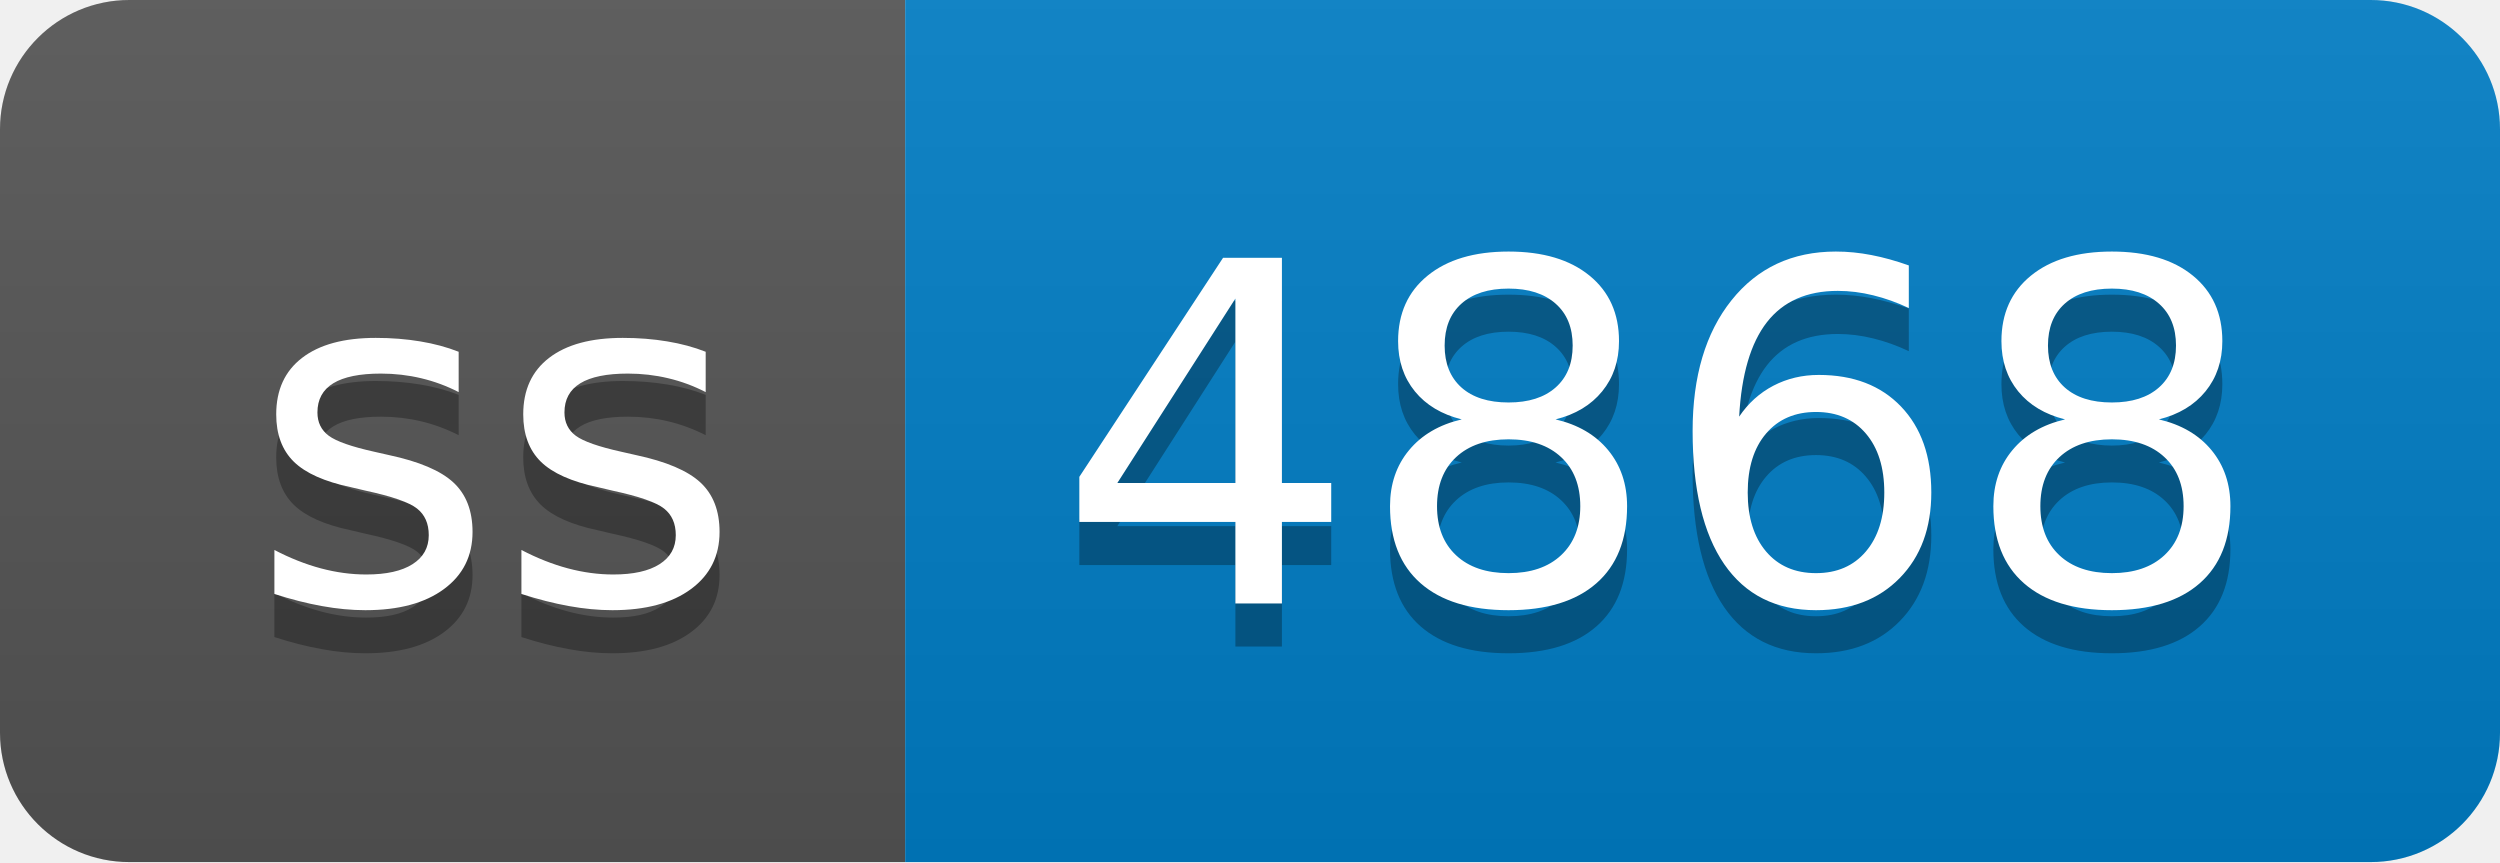
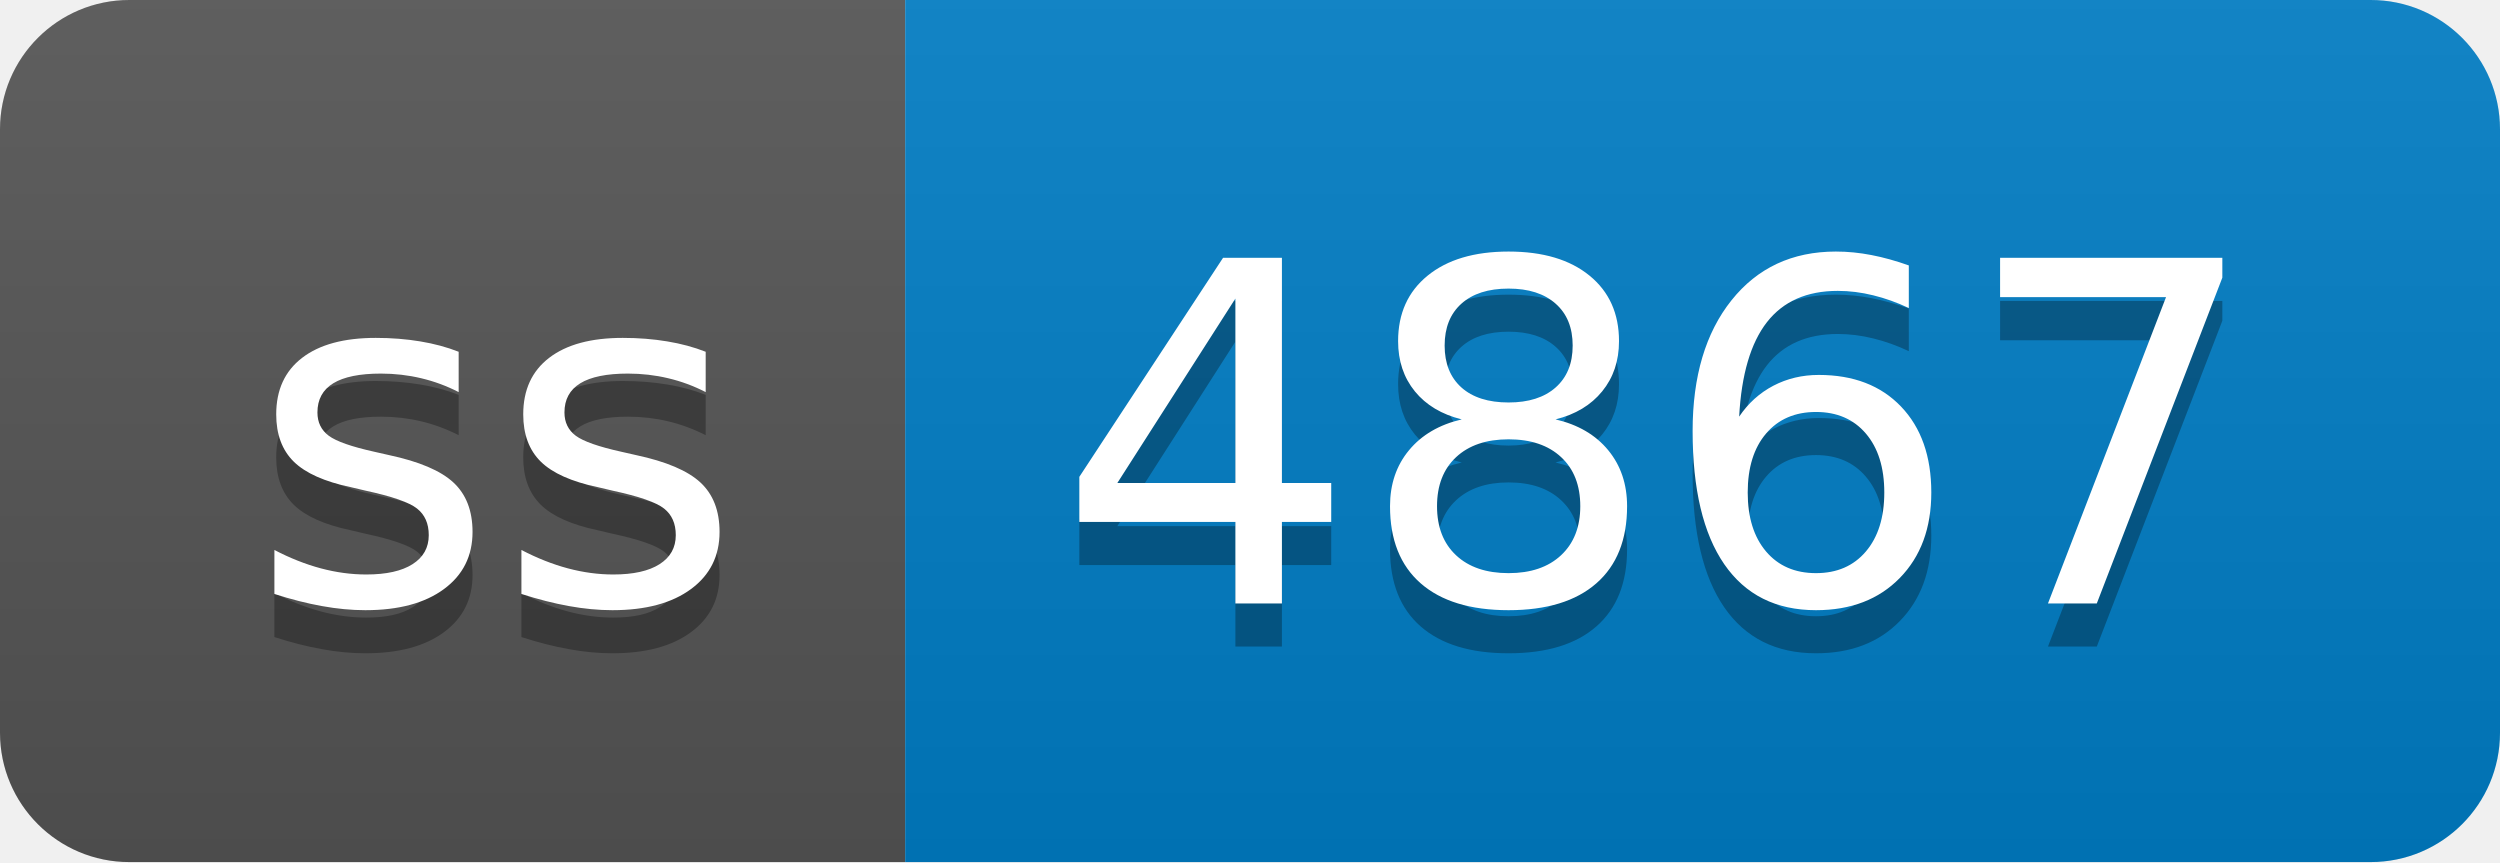
- <svg xmlns="http://www.w3.org/2000/svg" width="58" height="20" role="img" aria-label="ss: 4868">
+ <svg xmlns="http://www.w3.org/2000/svg" width="58" height="20" role="img" aria-label="ss: 4867">
  <linearGradient id="s" x2="0" y2="100%">
    <stop offset="0" stop-color="#bbb" stop-opacity=".1" />
    <stop offset="1" stop-opacity=".1" />
  </linearGradient>
  <clipPath id="r">
    <rect width="58" height="20" rx="3" fill="#fff" />
  </clipPath>
  <g clip-path="url(#r)">
    <rect width="21" height="20" fill="#555" />
    <rect x="21" width="37" height="20" fill="#007ec6" />
    <rect width="58" height="20" fill="url(#s)" />
  </g>
  <g fill="#fff" text-anchor="middle" font-family="Verdana,Geneva,DejaVu Sans,sans-serif" text-rendering="geometricPrecision" font-size="110">
    <text aria-hidden="true" x="115" y="150" fill="#010101" fill-opacity=".3" transform="scale(.1)" textLength="110">ss</text>
    <text x="115" y="140" transform="scale(.1)" fill="#fff" textLength="110">ss</text>
-     <text aria-hidden="true" x="385" y="150" fill="#010101" fill-opacity=".3" transform="scale(.1)" textLength="270">4868</text>
-     <text x="385" y="140" transform="scale(.1)" fill="#fff" textLength="270">4868</text>
+     <text aria-hidden="true" x="385" y="150" fill="#010101" fill-opacity=".3" transform="scale(.1)" textLength="270">4867</text>
+     <text x="385" y="140" transform="scale(.1)" fill="#fff" textLength="270">4867</text>
  </g>
</svg>
